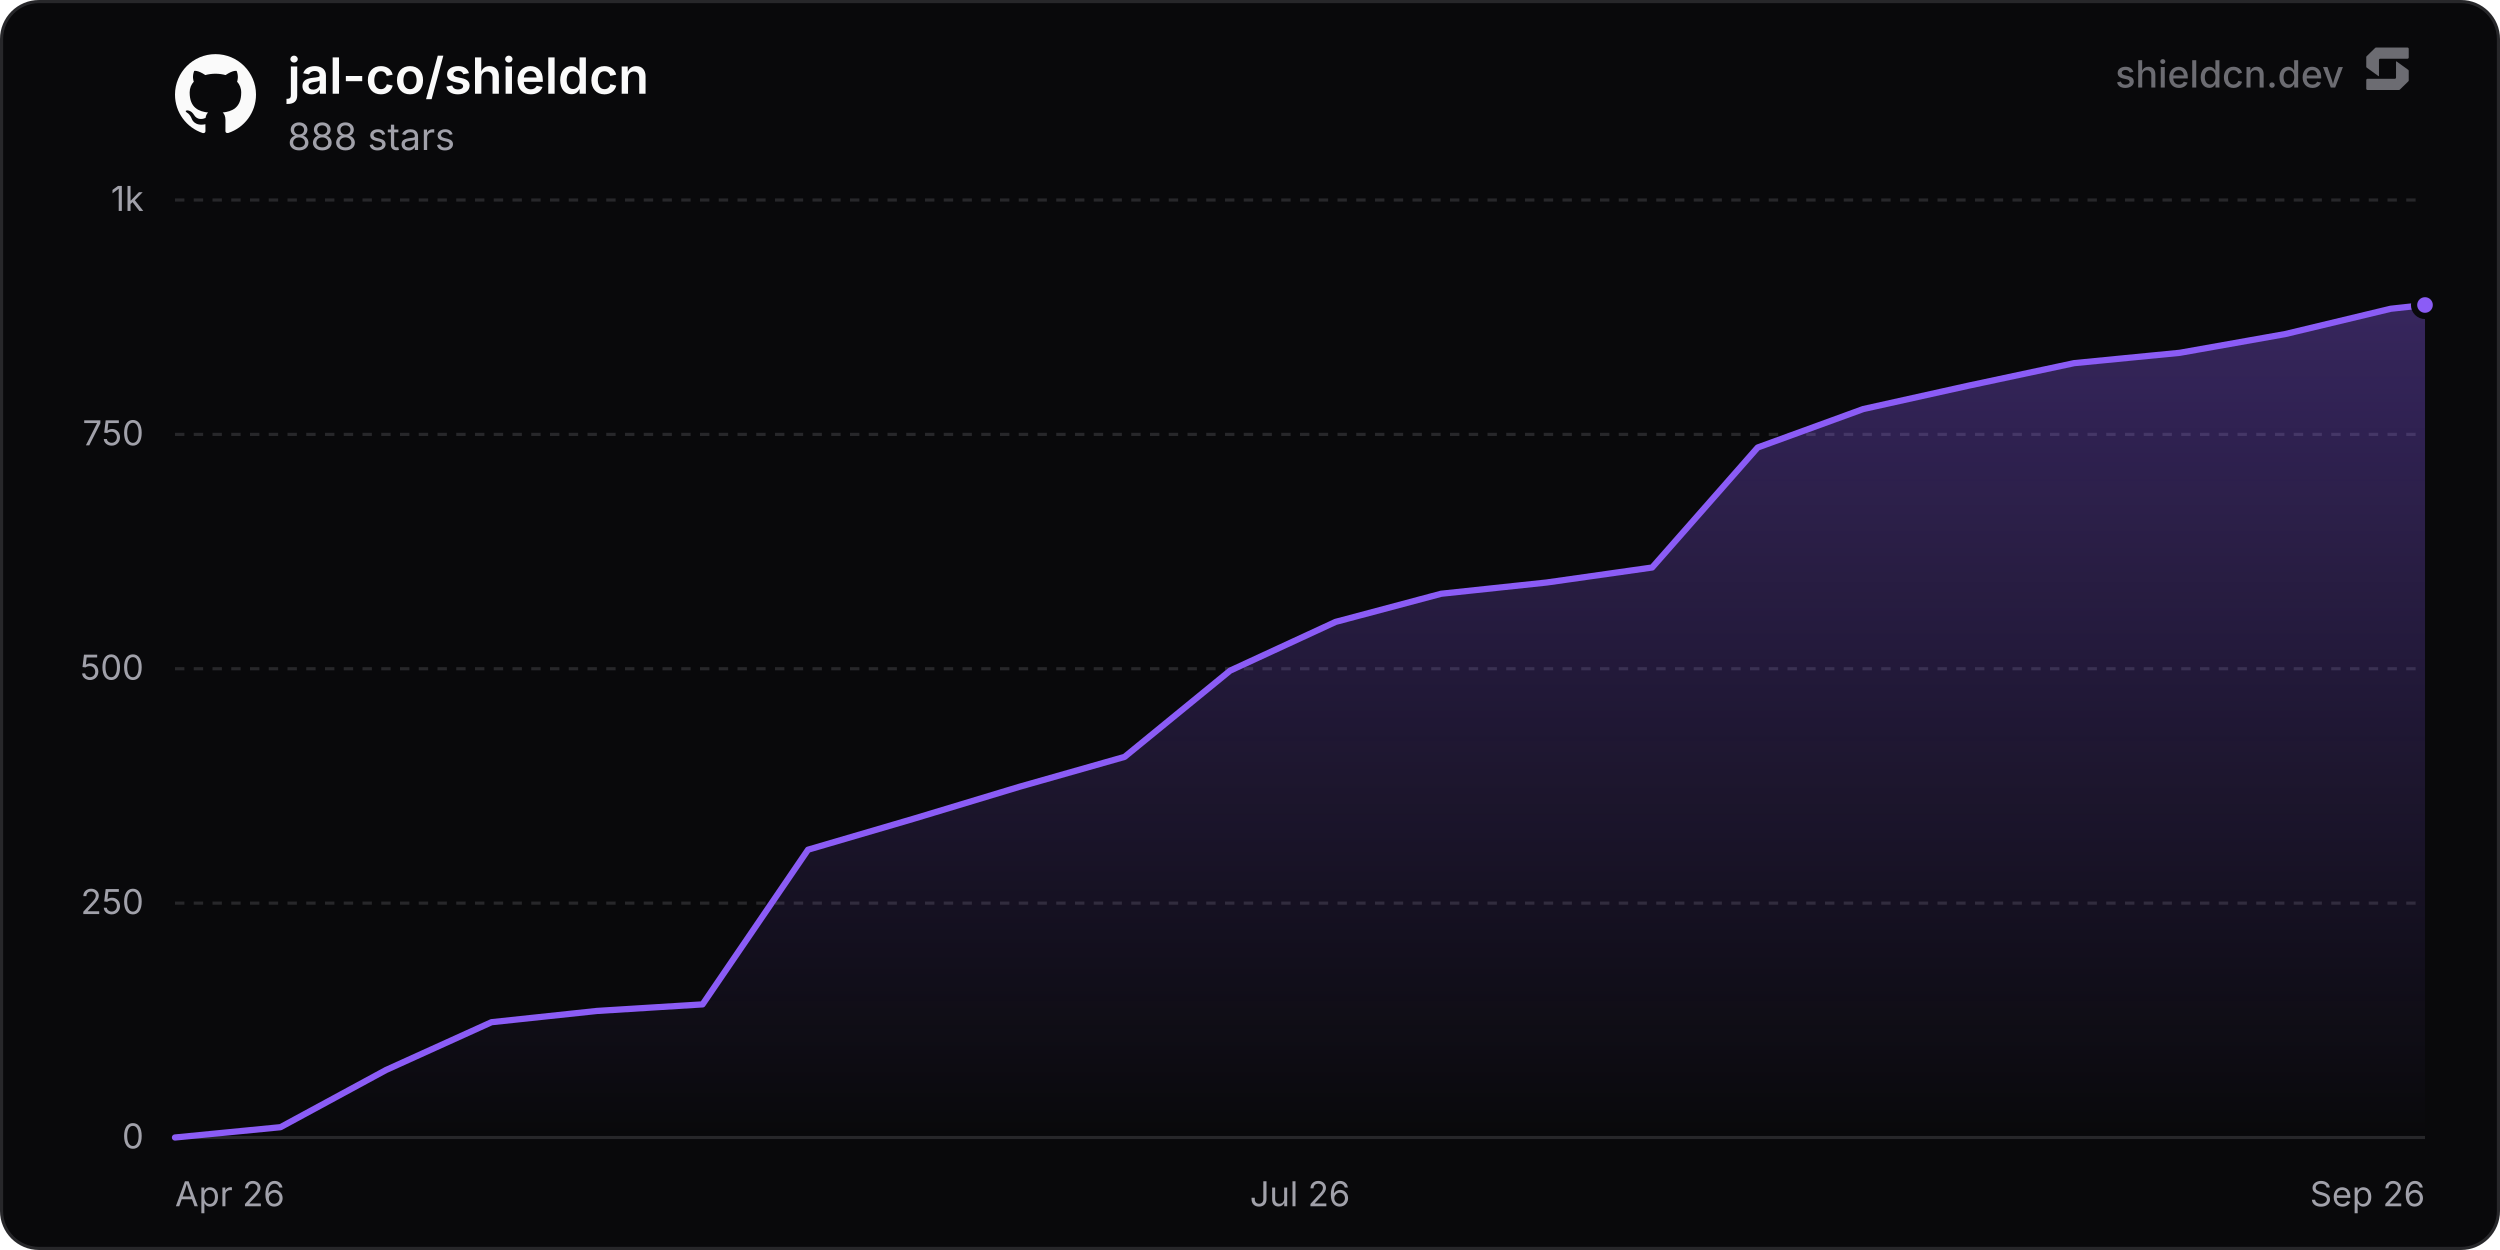
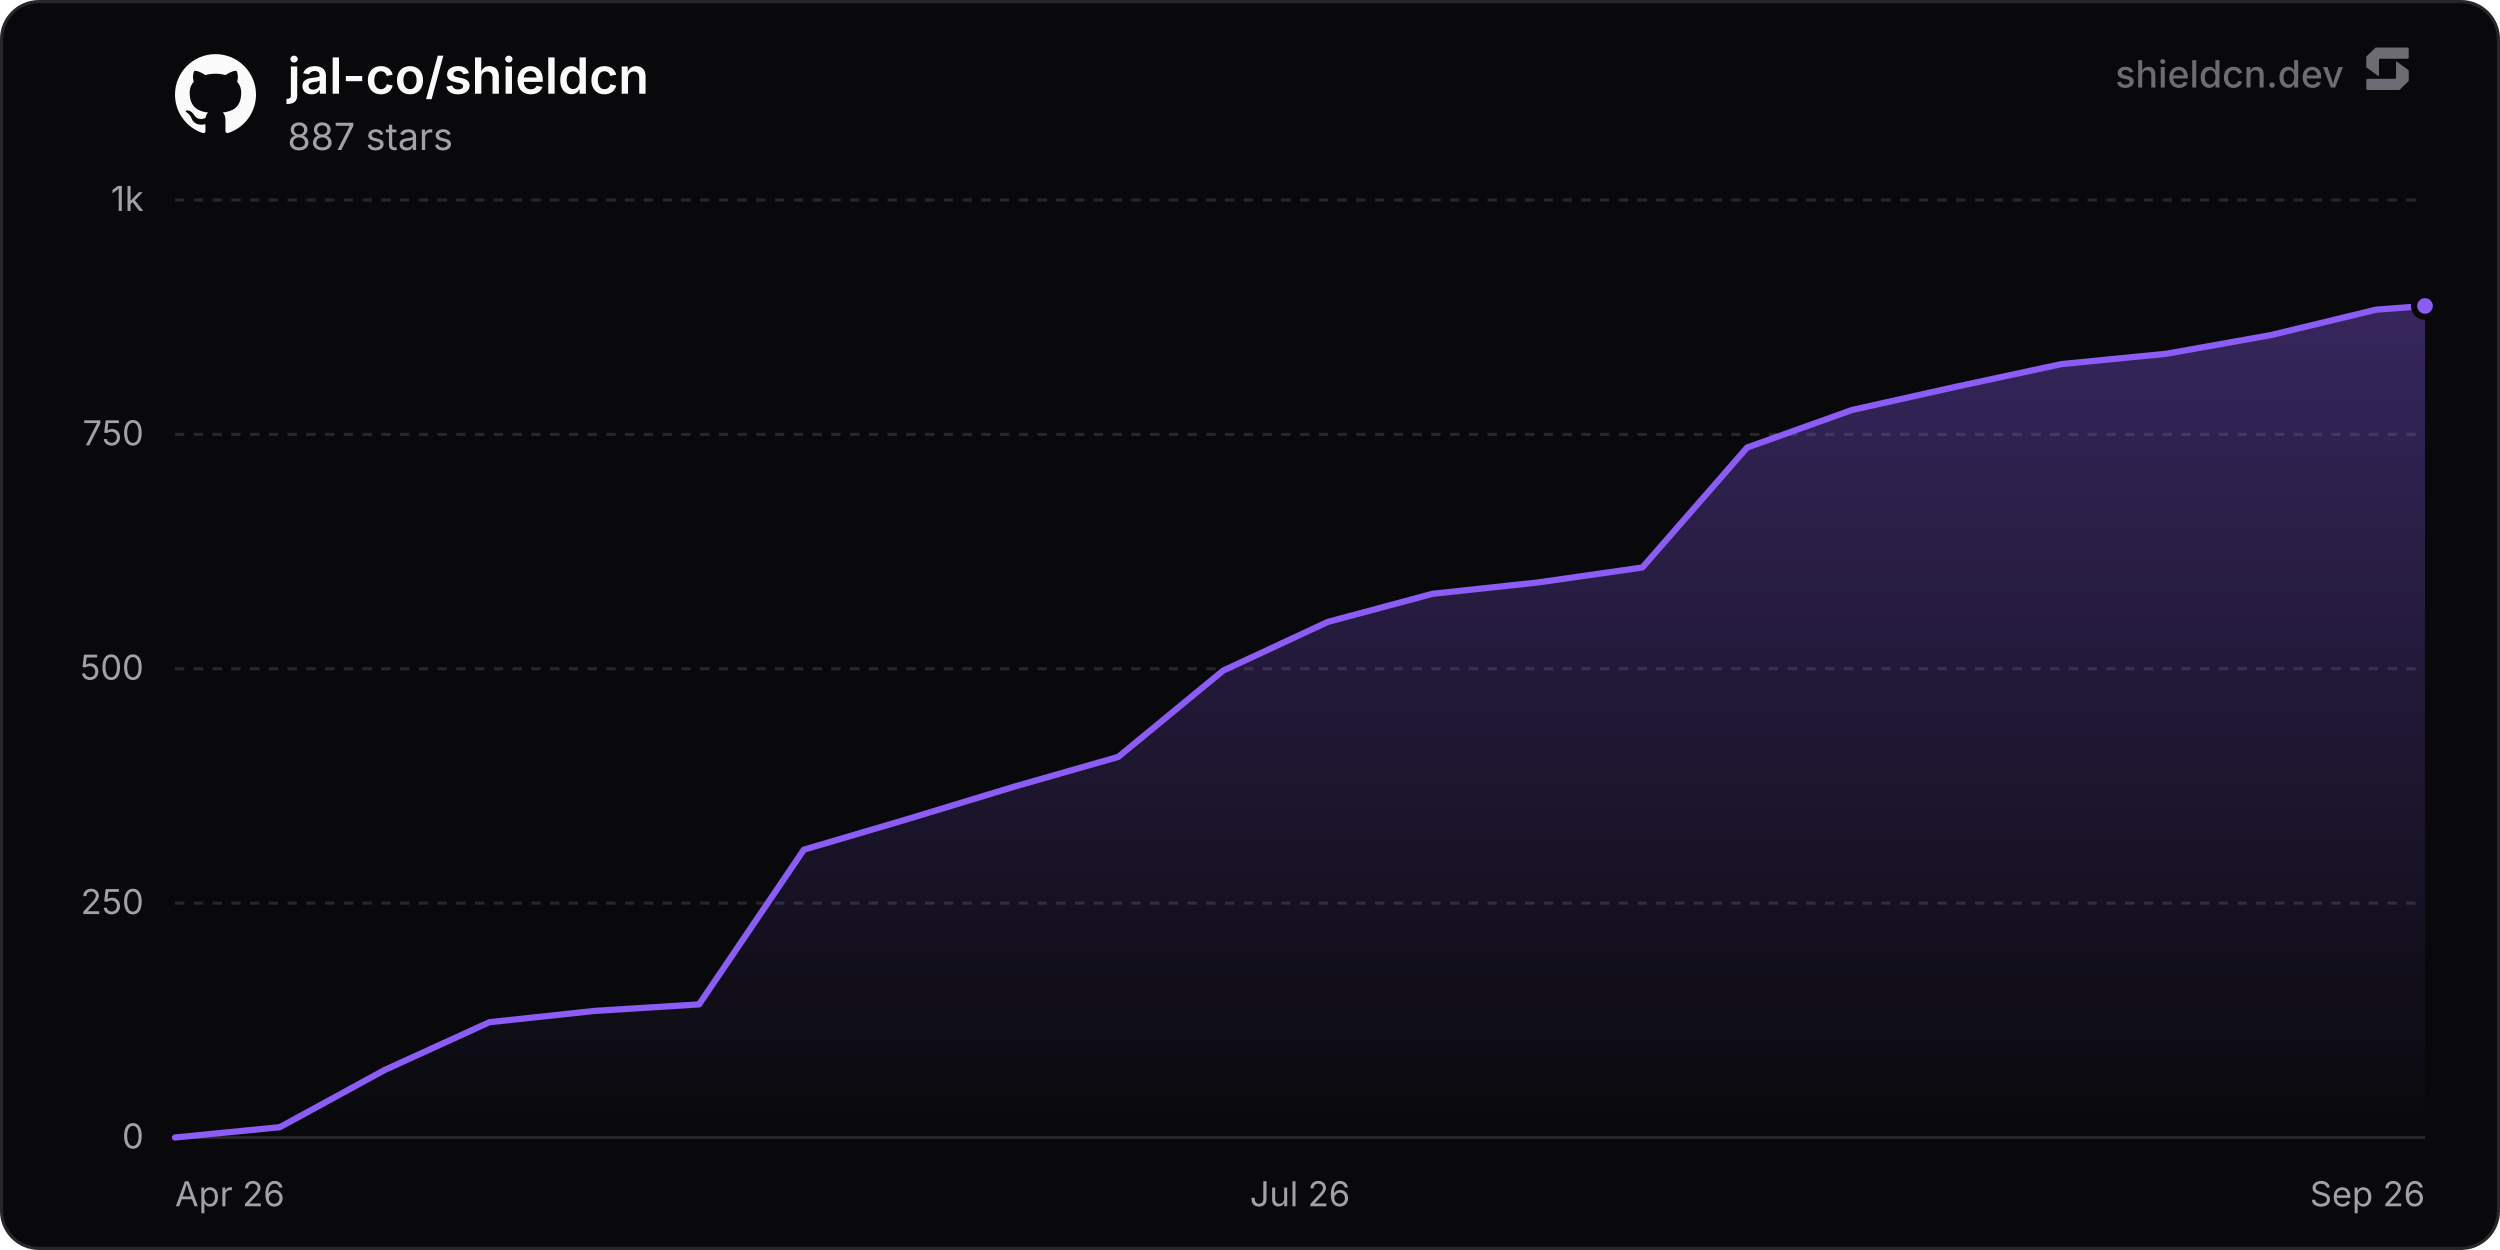
<svg xmlns="http://www.w3.org/2000/svg" width="800" height="400" viewBox="0 0 800 400" role="img" aria-label="jal-co/shieldcn">
  <defs>
    <linearGradient id="chartFill0" x1="0" y1="0" x2="0" y2="1">
      <stop offset="0%" stop-color="rgba(139, 92, 246, 0.35)" />
      <stop offset="100%" stop-color="rgba(139, 92, 246, 0)" />
    </linearGradient>
  </defs>
  <rect x="0.5" y="0.5" width="799" height="399" rx="12" fill="#09090b" stroke="#27272a" stroke-width="1" />
  <line x1="56" y1="364" x2="776" y2="364" stroke="#27272a" stroke-width="1" />
  <text x="46" y="367.5" text-anchor="end" font-size="11" fill="#a1a1aa" font-family="'Inter', ui-sans-serif, system-ui, -apple-system, BlinkMacSystemFont, 'Segoe UI', Roboto, Helvetica, Arial, sans-serif">0</text>
  <line x1="56" y1="289" x2="776" y2="289" stroke="#27272a" stroke-width="1" stroke-dasharray="3 3" />
  <text x="46" y="292.5" text-anchor="end" font-size="11" fill="#a1a1aa" font-family="'Inter', ui-sans-serif, system-ui, -apple-system, BlinkMacSystemFont, 'Segoe UI', Roboto, Helvetica, Arial, sans-serif">250</text>
  <line x1="56" y1="214" x2="776" y2="214" stroke="#27272a" stroke-width="1" stroke-dasharray="3 3" />
  <text x="46" y="217.5" text-anchor="end" font-size="11" fill="#a1a1aa" font-family="'Inter', ui-sans-serif, system-ui, -apple-system, BlinkMacSystemFont, 'Segoe UI', Roboto, Helvetica, Arial, sans-serif">500</text>
  <line x1="56" y1="139" x2="776" y2="139" stroke="#27272a" stroke-width="1" stroke-dasharray="3 3" />
  <text x="46" y="142.5" text-anchor="end" font-size="11" fill="#a1a1aa" font-family="'Inter', ui-sans-serif, system-ui, -apple-system, BlinkMacSystemFont, 'Segoe UI', Roboto, Helvetica, Arial, sans-serif">750</text>
  <line x1="56" y1="64" x2="776" y2="64" stroke="#27272a" stroke-width="1" stroke-dasharray="3 3" />
  <text x="46" y="67.5" text-anchor="end" font-size="11" fill="#a1a1aa" font-family="'Inter', ui-sans-serif, system-ui, -apple-system, BlinkMacSystemFont, 'Segoe UI', Roboto, Helvetica, Arial, sans-serif">1k</text>
  <text x="56" y="386" text-anchor="start" font-size="11" fill="#a1a1aa" font-family="'Inter', ui-sans-serif, system-ui, -apple-system, BlinkMacSystemFont, 'Segoe UI', Roboto, Helvetica, Arial, sans-serif">Apr 26</text>
  <text x="416" y="386" text-anchor="middle" font-size="11" fill="#a1a1aa" font-family="'Inter', ui-sans-serif, system-ui, -apple-system, BlinkMacSystemFont, 'Segoe UI', Roboto, Helvetica, Arial, sans-serif">Jul 26</text>
  <text x="776" y="386" text-anchor="end" font-size="11" fill="#a1a1aa" font-family="'Inter', ui-sans-serif, system-ui, -apple-system, BlinkMacSystemFont, 'Segoe UI', Roboto, Helvetica, Arial, sans-serif">Sep 26</text>
-   <path d="M56 364 L89.76 360.7 L123.53 342.4 L157.29 327.1 L191.05 323.5 L224.82 321.4 L258.58 271.9 L292.35 262 L326.11 251.8 L359.87 242.2 L393.64 214.6 L427.4 199 L461.16 190 L494.93 186.4 L528.69 181.6 L562.46 143.2 L596.22 130.9 L629.98 123.4 L663.75 116.2 L697.51 112.9 L731.27 106.9 L765.04 98.8 L776 97.6 L776 364 L56 364 Z" fill="url(#chartFill0)" />
-   <path d="M56 364 L89.76 360.7 L123.53 342.4 L157.29 327.1 L191.05 323.5 L224.82 321.4 L258.58 271.9 L292.35 262 L326.11 251.8 L359.87 242.2 L393.64 214.6 L427.4 199 L461.16 190 L494.93 186.4 L528.69 181.6 L562.46 143.2 L596.22 130.9 L629.98 123.4 L663.75 116.2 L697.51 112.9 L731.27 106.9 L765.04 98.8 L776 97.6" fill="none" stroke="#8b5cf6" stroke-width="2" stroke-linejoin="round" stroke-linecap="round" />
-   <circle cx="776" cy="97.6" r="3.5" fill="#8b5cf6" stroke="#09090b" stroke-width="2" />
+   <path d="M56 364 L89.54 360.7 L123.08 342.4 L156.62 327.1 L190.16 323.5 L223.7 321.4 L257.23 271.9 L290.77 262 L324.31 251.8 L357.85 242.2 L391.39 214.6 L424.93 199 L458.47 190 L492.01 186.4 L525.55 181.6 L559.09 143.2 L592.63 131.2 L626.16 123.7 L659.7 116.5 L693.24 113.2 L726.78 107.2 L760.32 99.1 L776 97.9 L776 364 L56 364 Z" fill="url(#chartFill0)" />
+   <path d="M56 364 L89.54 360.7 L123.08 342.4 L156.62 327.1 L190.16 323.5 L223.7 321.4 L257.23 271.9 L290.77 262 L324.31 251.8 L357.85 242.2 L391.39 214.6 L424.93 199 L458.47 190 L492.01 186.4 L525.55 181.6 L559.09 143.2 L592.63 131.2 L626.16 123.7 L659.7 116.5 L693.24 113.2 L726.78 107.2 L760.32 99.1 L776 97.9" fill="none" stroke="#8b5cf6" stroke-width="2" stroke-linejoin="round" stroke-linecap="round" />
+   <circle cx="776" cy="97.9" r="3.5" fill="#8b5cf6" stroke="#09090b" stroke-width="2" />
  <g transform="translate(56, 17) scale(1.08)" fill="#fafafa">
    <path d="M12 .297c-6.63 0-12 5.373-12 12 0 5.303 3.438 9.8 8.205 11.385.6.113.82-.258.82-.577 0-.285-.01-1.04-.015-2.04-3.338.724-4.042-1.61-4.042-1.61C4.422 18.07 3.633 17.7 3.633 17.7c-1.087-.744.084-.729.084-.729 1.205.084 1.838 1.236 1.838 1.236 1.07 1.835 2.809 1.305 3.495.998.108-.776.417-1.305.76-1.605-2.665-.3-5.466-1.332-5.466-5.93 0-1.31.465-2.38 1.235-3.22-.135-.303-.54-1.523.105-3.176 0 0 1.005-.322 3.3 1.23.96-.267 1.98-.399 3-.405 1.02.006 2.04.138 3 .405 2.28-1.552 3.285-1.23 3.285-1.23.645 1.653.24 2.873.12 3.176.765.84 1.23 1.91 1.23 3.22 0 4.61-2.805 5.625-5.475 5.92.42.36.81 1.096.81 2.22 0 1.606-.015 2.896-.015 3.286 0 .315.21.69.825.57C20.565 22.092 24 17.592 24 12.297c0-6.627-5.373-12-12-12" />
  </g>
  <text x="92" y="30" font-size="16" font-weight="600" fill="#fafafa" font-family="'Inter', ui-sans-serif, system-ui, -apple-system, BlinkMacSystemFont, 'Segoe UI', Roboto, Helvetica, Arial, sans-serif">jal-co/shieldcn</text>
-   <text x="92" y="48" font-size="12" fill="#a1a1aa" font-family="'Inter', ui-sans-serif, system-ui, -apple-system, BlinkMacSystemFont, 'Segoe UI', Roboto, Helvetica, Arial, sans-serif">888 stars</text>
+   <text x="92" y="48" font-size="12" fill="#a1a1aa" font-family="'Inter', ui-sans-serif, system-ui, -apple-system, BlinkMacSystemFont, 'Segoe UI', Roboto, Helvetica, Arial, sans-serif">887 stars</text>
  <g fill-opacity="0.65">
    <text x="750" y="28" text-anchor="end" font-size="12" font-weight="500" fill="#a1a1aa" font-family="'Inter', ui-sans-serif, system-ui, -apple-system, BlinkMacSystemFont, 'Segoe UI', Roboto, Helvetica, Arial, sans-serif">shieldcn.dev</text>
    <g transform="translate(756, 14) scale(0.01)" fill="#a1a1aa">
      <path d="M1088.4,565.1c-6.5-4.7-15.5,0-15.5,7.9v510.2c0,21.3-18.1,38.6-40.4,38.6H160.9c-22.3,0-40.4,17.3-40.4,38.6v280.8c0,21.3,18.1,38.6,40.4,38.6h1004.5c10.8,0,21.2-4.2,28.8-11.6l273.4-266.3c7.4-7.2,11.6-16.9,11.6-27v-308.7c0-12.1-5.9-23.5-16.1-30.8l-374.7-270.3Z" />
      <path d="M511.2,1035.9c6.5,4.7,15.5,0,15.5-7.9v-510.2c0-21.3,18.1-38.6,40.4-38.6h871.7c22.3,0,40.4-17.3,40.4-38.6V159.7c0-21.3-18.1-38.6-40.4-38.6H434.3c-10.8,0-21.2,4.2-28.8,11.6L132,399c-7.4,7.2-11.6,16.9-11.6,27v308.7c0,12.1,5.9,23.5,16.1,30.8l374.7,270.3Z" />
    </g>
  </g>
</svg>
